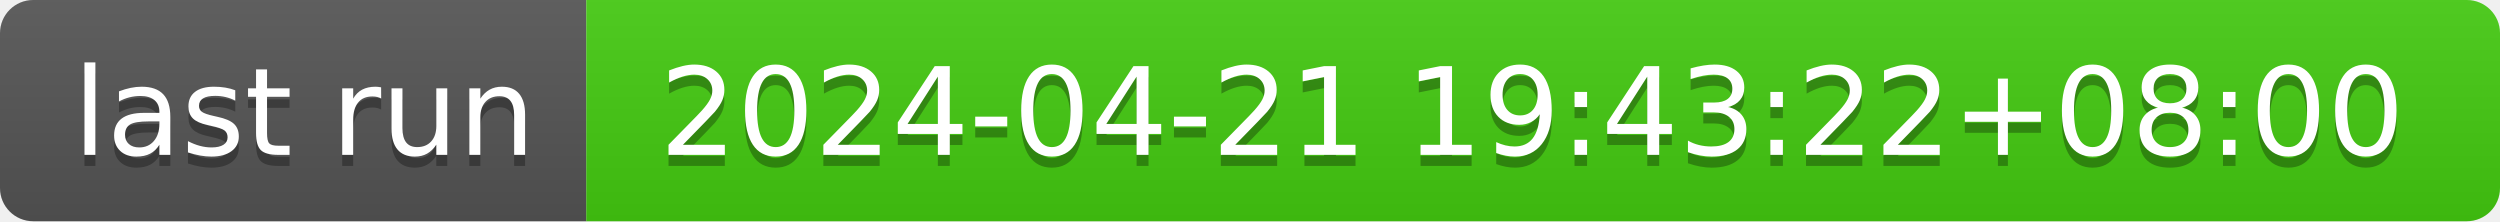
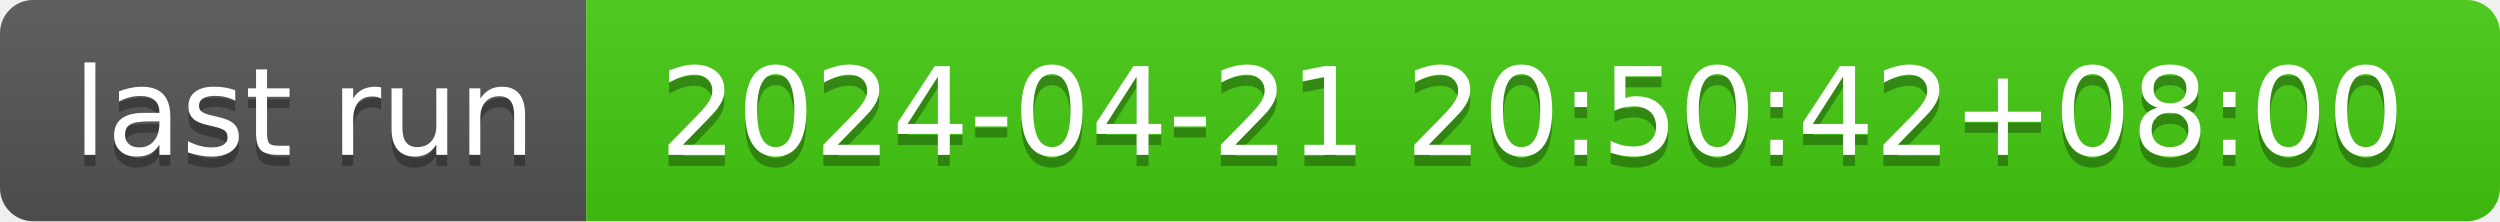
- <svg xmlns="http://www.w3.org/2000/svg" width="226" height="20" role="img" aria-label="last run: 2024-04-21 19:43:22+08:00">
+ <svg xmlns="http://www.w3.org/2000/svg" width="226" height="20" role="img" aria-label="last run: 2024-04-21 20:50:42+08:00">
  <linearGradient id="s" x2="0" y2="100%">
    <stop offset="0" stop-color="#bbb" stop-opacity=".1" />
    <stop offset="1" stop-opacity=".1" />
  </linearGradient>
  <clipPath id="r">
    <rect width="226" height="20" rx="3" fill="#fff" />
  </clipPath>
  <g clip-path="url(#r)">
    <rect width="53" height="20" fill="#555" />
    <rect x="53" width="173" height="20" fill="#4c1" />
    <rect width="226" height="20" fill="url(#s)" />
  </g>
  <g fill="#fff" text-anchor="middle" font-family="Verdana,Geneva,DejaVu Sans,sans-serif" text-rendering="geometricPrecision" font-size="110">
    <text aria-hidden="true" x="275" y="150" fill="#010101" fill-opacity=".3" transform="scale(.1)" textLength="430">last run</text>
    <text x="275" y="140" transform="scale(.1)" fill="#fff" textLength="430">last run</text>
-     <text aria-hidden="true" x="1385" y="150" fill="#010101" fill-opacity=".3" transform="scale(.1)" textLength="1630">2024-04-21 19:43:22+08:00</text>
-     <text x="1385" y="140" transform="scale(.1)" fill="#fff" textLength="1630">2024-04-21 19:43:22+08:00</text>
+     <text aria-hidden="true" x="1385" y="150" fill="#010101" fill-opacity=".3" transform="scale(.1)" textLength="1630">2024-04-21 20:50:42+08:00</text>
+     <text x="1385" y="140" transform="scale(.1)" fill="#fff" textLength="1630">2024-04-21 20:50:42+08:00</text>
  </g>
</svg>
